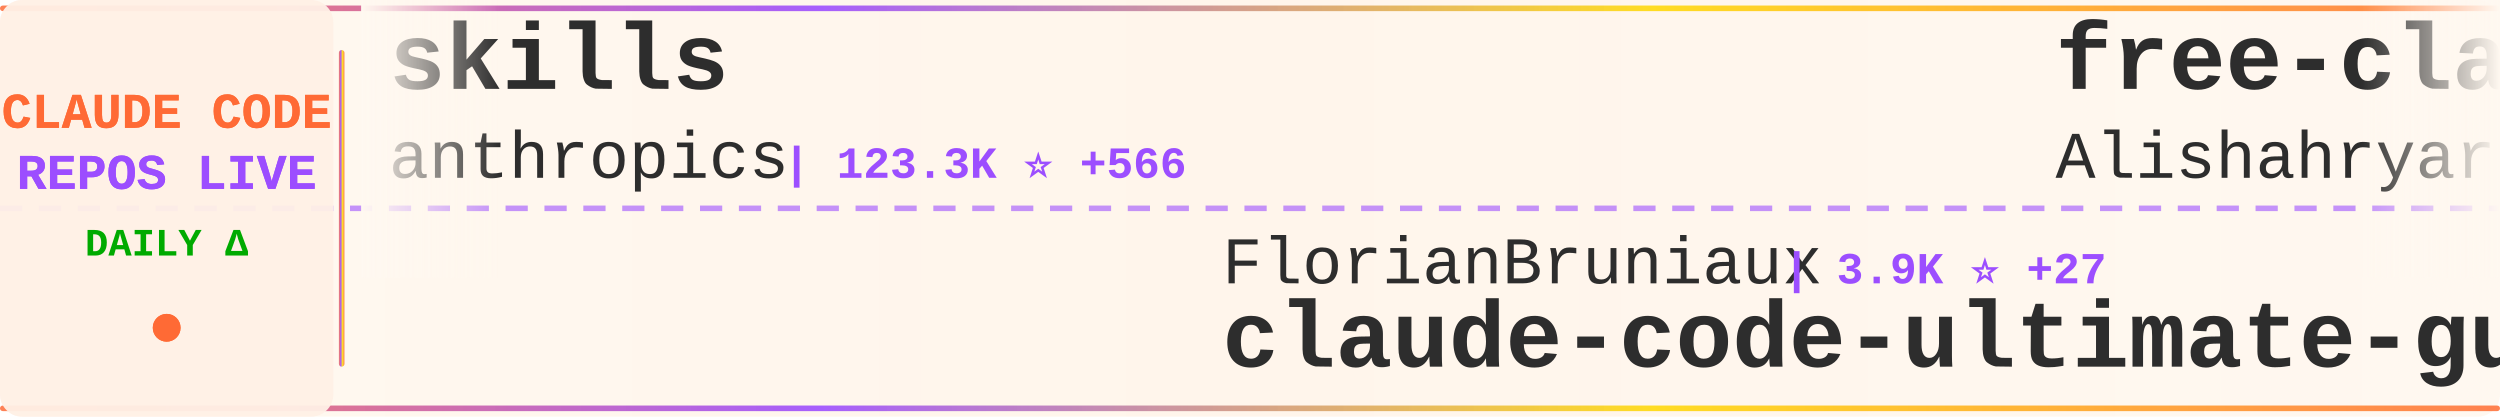
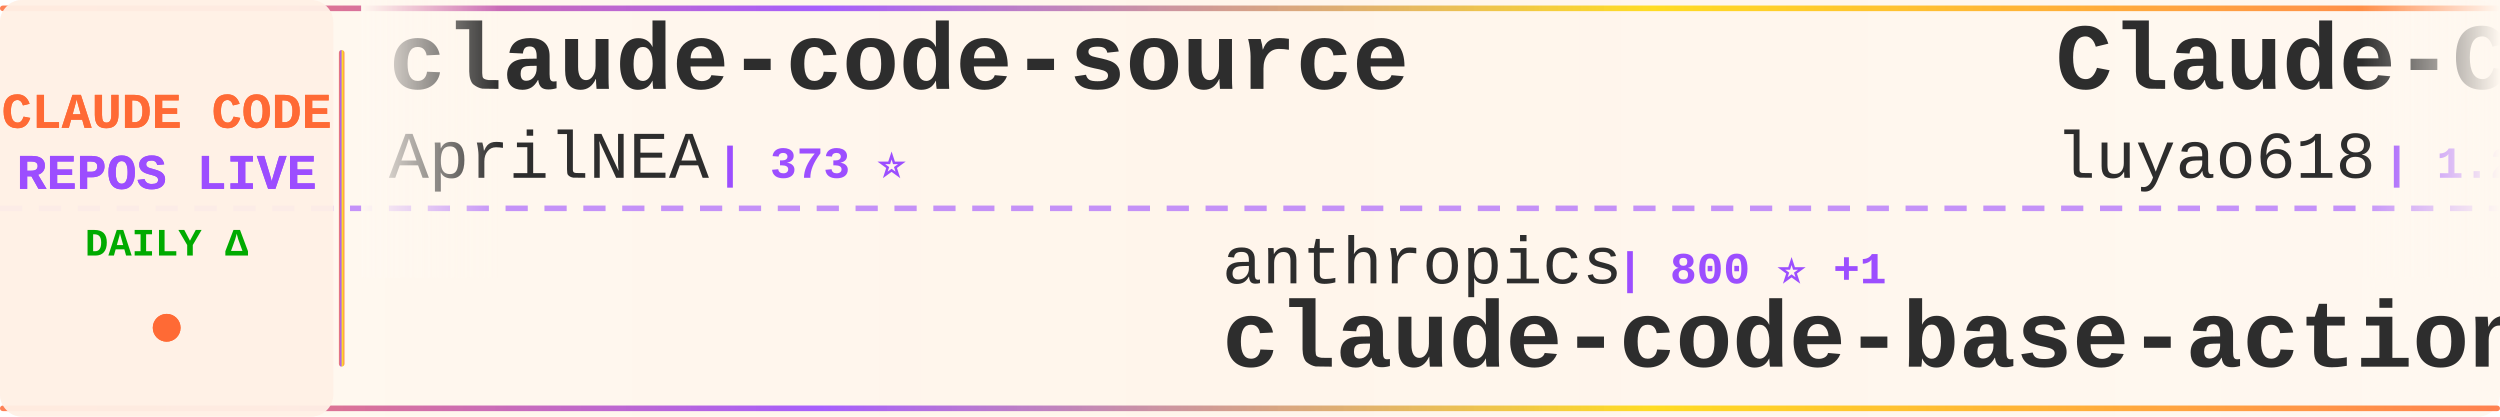
<svg xmlns="http://www.w3.org/2000/svg" width="900" height="150">
  <defs>
    <linearGradient id="tickerBg" x1="0%" y1="0%" x2="100%" y2="0%">
      <stop offset="0%" style="stop-color:#fff8f0;stop-opacity:0.98" />
      <stop offset="50%" style="stop-color:#fff5eb;stop-opacity:1" />
      <stop offset="100%" style="stop-color:#fff8f0;stop-opacity:0.98" />
    </linearGradient>
    <linearGradient id="borderGrad" x1="0%" y1="0%" x2="100%" y2="0%">
      <stop offset="0%" style="stop-color:#FF6B35;stop-opacity:0.85">
        <animate attributeName="stop-opacity" values="0.85;1;0.85" dur="2s" repeatCount="indefinite" />
      </stop>
      <stop offset="33%" style="stop-color:#9C4EFF;stop-opacity:0.9">
        <animate attributeName="stop-opacity" values="0.9;1;0.9" dur="2.2s" repeatCount="indefinite" />
      </stop>
      <stop offset="66%" style="stop-color:#FFD700;stop-opacity:0.85">
        <animate attributeName="stop-opacity" values="0.85;1;0.85" dur="1.8s" repeatCount="indefinite" />
      </stop>
      <stop offset="100%" style="stop-color:#FF6B35;stop-opacity:0.85">
        <animate attributeName="stop-opacity" values="0.85;1;0.85" dur="2s" repeatCount="indefinite" />
      </stop>
    </linearGradient>
    <filter id="textGlow">
      <feGaussianBlur stdDeviation="0.15" result="coloredBlur" />
      <feMerge>
        <feMergeNode in="coloredBlur" />
        <feMergeNode in="SourceGraphic" />
      </feMerge>
    </filter>
    <filter id="metricGlow">
      <feGaussianBlur stdDeviation="0.2" result="coloredBlur" />
      <feMerge>
        <feMergeNode in="coloredBlur" />
        <feMergeNode in="SourceGraphic" />
      </feMerge>
    </filter>
    <linearGradient id="leftFade" x1="0%" y1="0%" x2="100%" y2="0%">
      <stop offset="0%" style="stop-color:#fff8f0;stop-opacity:1" />
      <stop offset="100%" style="stop-color:#fff8f0;stop-opacity:0" />
    </linearGradient>
    <linearGradient id="rightFade" x1="0%" y1="0%" x2="100%" y2="0%">
      <stop offset="0%" style="stop-color:#fff8f0;stop-opacity:0" />
      <stop offset="100%" style="stop-color:#fff8f0;stop-opacity:1" />
    </linearGradient>
  </defs>
  <rect width="900" height="150" fill="url(#tickerBg)" rx="8" />
  <rect x="0" y="2" width="900" height="2" fill="url(#borderGrad)" rx="1" />
  <rect x="0" y="146" width="900" height="2" fill="url(#borderGrad)" rx="1" />
  <line x1="0" y1="75" x2="900" y2="75" stroke="#9C4EFF" stroke-width="2" stroke-dasharray="8 6" opacity="0.6" />
  <rect x="0" y="0" width="120" height="150" fill="#fff0e6" opacity="0.95" rx="8" />
  <text x="60" y="46" font-family="'Courier New', monospace" font-size="18" font-weight="bold" fill="#FF6B35" text-anchor="middle" filter="url(#textGlow)">
    CLAUDE CODE
  </text>
  <text x="60" y="68" font-family="'Courier New', monospace" font-size="18" font-weight="bold" fill="#9C4EFF" text-anchor="middle" filter="url(#textGlow)">
    REPOS LIVE
  </text>
  <text x="60" y="92" font-family="'Courier New', monospace" font-size="14" font-weight="bold" fill="#00aa00" text-anchor="middle">
    DAILY Δ
  </text>
  <circle cx="60" cy="118" r="5" fill="#FF6B35" filter="url(#metricGlow)">
    <animate attributeName="r" values="4;6;4" dur="1.5s" repeatCount="indefinite" />
    <animate attributeName="opacity" values="0.6;1;0.6" dur="1.5s" repeatCount="indefinite" />
  </circle>
  <rect x="122" y="18" width="2" height="114" fill="url(#borderGrad)" rx="1" />
  <clipPath id="tickerClip">
    <rect x="130" y="0" width="770" height="150" />
  </clipPath>
  <g clip-path="url(#tickerClip)">
    <g id="tickerItems">
      <animateTransform attributeName="transform" attributeType="XML" type="translate" from="0 0" to="-3000 0" dur="54s" repeatCount="indefinite" />
      <g transform="translate(0, 0)">
-         <text x="140" y="32" font-family="'Courier New', monospace" font-size="34" font-weight="bold" fill="#2d2d2d">skills</text>
-         <text x="140" y="64" font-family="'Courier New', monospace" font-size="24" font-weight="normal" fill="#2d2d2d" opacity="1.0">anthropics</text>
-         <text x="282" y="64" font-family="'Courier New', monospace" font-size="16" font-weight="bold" fill="#9C4EFF"> | 123.3K ⭐ +566</text>
+         <text x="140" y="32" font-family="'Courier New', monospace" font-size="34" font-weight="bold" fill="#2d2d2d">claude-code-source</text>
+         <text x="140" y="64" font-family="'Courier New', monospace" font-size="24" font-weight="normal" fill="#2d2d2d" opacity="1.0">AprilNEA</text>
+         <text x="258" y="64" font-family="'Courier New', monospace" font-size="16" font-weight="bold" fill="#9C4EFF"> | 373 ⭐</text>
      </g>
      <g transform="translate(300, 0)">
-         <text x="140" y="102" font-family="'Courier New', monospace" font-size="24" font-weight="normal" fill="#2d2d2d" opacity="1.0">FlorianBruniaux</text>
-         <text x="342" y="102" font-family="'Courier New', monospace" font-size="16" font-weight="bold" fill="#9C4EFF"> | 3.9K ⭐ +27</text>
-         <text x="140" y="132" font-family="'Courier New', monospace" font-size="34" font-weight="bold" fill="#2d2d2d">claude-code-ultimate-gui...</text>
+         <text x="140" y="102" font-family="'Courier New', monospace" font-size="24" font-weight="normal" fill="#2d2d2d" opacity="1.0">anthropics</text>
+         <text x="282" y="102" font-family="'Courier New', monospace" font-size="16" font-weight="bold" fill="#9C4EFF"> | 800 ⭐ +1</text>
+         <text x="140" y="132" font-family="'Courier New', monospace" font-size="34" font-weight="bold" fill="#2d2d2d">claude-code-base-action</text>
      </g>
      <g transform="translate(600, 0)">
-         <text x="140" y="32" font-family="'Courier New', monospace" font-size="34" font-weight="bold" fill="#2d2d2d">free-claude-code</text>
-         <text x="140" y="64" font-family="'Courier New', monospace" font-size="24" font-weight="normal" fill="#2d2d2d" opacity="1.0">Alishahryar1</text>
-         <text x="306" y="64" font-family="'Courier New', monospace" font-size="16" font-weight="bold" fill="#9C4EFF"> | 7.0K ⭐ +2.7K</text>
+         <text x="140" y="32" font-family="'Courier New', monospace" font-size="34" font-weight="bold" fill="#2d2d2d">Claude-Code-Source-Study</text>
+         <text x="140" y="64" font-family="'Courier New', monospace" font-size="24" font-weight="normal" fill="#2d2d2d" opacity="1.0">luyao618</text>
+         <text x="258" y="64" font-family="'Courier New', monospace" font-size="16" font-weight="bold" fill="#9C4EFF"> | 1.2K ⭐ +7</text>
      </g>
      <g transform="translate(900, 0)">
-         <text x="140" y="102" font-family="'Courier New', monospace" font-size="24" font-weight="normal" fill="#2d2d2d" opacity="1.0">wshobson</text>
-         <text x="258" y="102" font-family="'Courier New', monospace" font-size="16" font-weight="bold" fill="#9C4EFF"> | 34.2K ⭐ +75</text>
-         <text x="140" y="132" font-family="'Courier New', monospace" font-size="34" font-weight="bold" fill="#2d2d2d">agents</text>
+         <text x="140" y="102" font-family="'Courier New', monospace" font-size="24" font-weight="normal" fill="#2d2d2d" opacity="1.0">slopus</text>
+         <text x="234" y="102" font-family="'Courier New', monospace" font-size="16" font-weight="bold" fill="#9C4EFF"> | 19.1K ⭐ +65</text>
+         <text x="140" y="132" font-family="'Courier New', monospace" font-size="34" font-weight="bold" fill="#2d2d2d">happy</text>
      </g>
      <g transform="translate(1200, 0)">
-         <text x="140" y="32" font-family="'Courier New', monospace" font-size="34" font-weight="bold" fill="#2d2d2d">claude-code-action</text>
-         <text x="140" y="64" font-family="'Courier New', monospace" font-size="24" font-weight="normal" fill="#2d2d2d" opacity="1.0">anthropics</text>
-         <text x="282" y="64" font-family="'Courier New', monospace" font-size="16" font-weight="bold" fill="#9C4EFF"> | 7.3K ⭐ +19</text>
+         <text x="140" y="32" font-family="'Courier New', monospace" font-size="34" font-weight="bold" fill="#2d2d2d">claude-code-rev</text>
+         <text x="140" y="64" font-family="'Courier New', monospace" font-size="24" font-weight="normal" fill="#2d2d2d" opacity="1.0">oboard</text>
+         <text x="234" y="64" font-family="'Courier New', monospace" font-size="16" font-weight="bold" fill="#9C4EFF"> | 3.1K ⭐ +7</text>
      </g>
      <g transform="translate(1500, 0)">
-         <text x="140" y="102" font-family="'Courier New', monospace" font-size="24" font-weight="normal" fill="#2d2d2d" opacity="1.0">repowise-dev</text>
-         <text x="306" y="102" font-family="'Courier New', monospace" font-size="16" font-weight="bold" fill="#9C4EFF"> | 962 ⭐ +5</text>
-         <text x="140" y="132" font-family="'Courier New', monospace" font-size="34" font-weight="bold" fill="#2d2d2d">claude-code-prompts</text>
+         <text x="140" y="102" font-family="'Courier New', monospace" font-size="24" font-weight="normal" fill="#2d2d2d" opacity="1.0">Pimzino</text>
+         <text x="246" y="102" font-family="'Courier New', monospace" font-size="16" font-weight="bold" fill="#9C4EFF"> | 3.7K ⭐ +7</text>
+         <text x="140" y="132" font-family="'Courier New', monospace" font-size="34" font-weight="bold" fill="#2d2d2d">claude-code-spec-workflo...</text>
      </g>
      <g transform="translate(1800, 0)">
-         <text x="140" y="32" font-family="'Courier New', monospace" font-size="34" font-weight="bold" fill="#2d2d2d">Auto-claude-code-researc...</text>
-         <text x="140" y="64" font-family="'Courier New', monospace" font-size="24" font-weight="normal" fill="#2d2d2d" opacity="1.0">wanshuiyin</text>
-         <text x="282" y="64" font-family="'Courier New', monospace" font-size="16" font-weight="bold" fill="#9C4EFF"> | 7.4K ⭐ +140</text>
+         <text x="140" y="32" font-family="'Courier New', monospace" font-size="34" font-weight="bold" fill="#2d2d2d">andrej-karpathy-skills</text>
+         <text x="140" y="64" font-family="'Courier New', monospace" font-size="24" font-weight="normal" fill="#2d2d2d" opacity="1.0">forrestchang</text>
+         <text x="306" y="64" font-family="'Courier New', monospace" font-size="16" font-weight="bold" fill="#9C4EFF"> | 82.9K ⭐ +3.3K</text>
      </g>
      <g transform="translate(2100, 0)">
-         <text x="140" y="102" font-family="'Courier New', monospace" font-size="24" font-weight="normal" fill="#2d2d2d" opacity="1.0">ykdojo</text>
-         <text x="234" y="102" font-family="'Courier New', monospace" font-size="16" font-weight="bold" fill="#9C4EFF"> | 7.9K ⭐ +19</text>
-         <text x="140" y="132" font-family="'Courier New', monospace" font-size="34" font-weight="bold" fill="#2d2d2d">claude-code-tips</text>
+         <text x="140" y="102" font-family="'Courier New', monospace" font-size="24" font-weight="normal" fill="#2d2d2d" opacity="1.0">https-deeplearning-ai</text>
+         <text x="414" y="102" font-family="'Courier New', monospace" font-size="16" font-weight="bold" fill="#9C4EFF"> | 494 ⭐</text>
+         <text x="140" y="132" font-family="'Courier New', monospace" font-size="34" font-weight="bold" fill="#2d2d2d">sc-claude-code-files</text>
      </g>
      <g transform="translate(2400, 0)">
-         <text x="140" y="32" font-family="'Courier New', monospace" font-size="34" font-weight="bold" fill="#2d2d2d">claude-code-my-workflow</text>
-         <text x="140" y="64" font-family="'Courier New', monospace" font-size="24" font-weight="normal" fill="#2d2d2d" opacity="1.0">pedrohcgs</text>
-         <text x="270" y="64" font-family="'Courier New', monospace" font-size="16" font-weight="bold" fill="#9C4EFF"> | 983 ⭐ +13</text>
+         <text x="140" y="32" font-family="'Courier New', monospace" font-size="34" font-weight="bold" fill="#2d2d2d">claude-code-guide</text>
+         <text x="140" y="64" font-family="'Courier New', monospace" font-size="24" font-weight="normal" fill="#2d2d2d" opacity="1.0">zebbern</text>
+         <text x="246" y="64" font-family="'Courier New', monospace" font-size="16" font-weight="bold" fill="#9C4EFF"> | 4.0K ⭐ +25</text>
      </g>
      <g transform="translate(2700, 0)">
-         <text x="140" y="102" font-family="'Courier New', monospace" font-size="24" font-weight="normal" fill="#2d2d2d" opacity="1.0">musistudio</text>
-         <text x="282" y="102" font-family="'Courier New', monospace" font-size="16" font-weight="bold" fill="#9C4EFF"> | 32.9K ⭐ +74</text>
-         <text x="140" y="132" font-family="'Courier New', monospace" font-size="34" font-weight="bold" fill="#2d2d2d">claude-code-router</text>
+         <text x="140" y="102" font-family="'Courier New', monospace" font-size="24" font-weight="normal" fill="#2d2d2d" opacity="1.0">affaan-m</text>
+         <text x="258" y="102" font-family="'Courier New', monospace" font-size="16" font-weight="bold" fill="#9C4EFF"> | 166.0K ⭐ +1.0K</text>
+         <text x="140" y="132" font-family="'Courier New', monospace" font-size="34" font-weight="bold" fill="#2d2d2d">everything-claude-code</text>
      </g>
      <g transform="translate(3000, 0)">
-         <text x="140" y="32" font-family="'Courier New', monospace" font-size="34" font-weight="bold" fill="#2d2d2d">skills</text>
-         <text x="140" y="64" font-family="'Courier New', monospace" font-size="24" font-weight="normal" fill="#2d2d2d" opacity="1.0">anthropics</text>
-         <text x="282" y="64" font-family="'Courier New', monospace" font-size="16" font-weight="bold" fill="#9C4EFF"> | 123.3K ⭐ +566</text>
+         <text x="140" y="32" font-family="'Courier New', monospace" font-size="34" font-weight="bold" fill="#2d2d2d">claude-code-source</text>
+         <text x="140" y="64" font-family="'Courier New', monospace" font-size="24" font-weight="normal" fill="#2d2d2d" opacity="1.0">AprilNEA</text>
+         <text x="258" y="64" font-family="'Courier New', monospace" font-size="16" font-weight="bold" fill="#9C4EFF"> | 373 ⭐</text>
      </g>
      <g transform="translate(3300, 0)">
-         <text x="140" y="102" font-family="'Courier New', monospace" font-size="24" font-weight="normal" fill="#2d2d2d" opacity="1.0">FlorianBruniaux</text>
-         <text x="342" y="102" font-family="'Courier New', monospace" font-size="16" font-weight="bold" fill="#9C4EFF"> | 3.9K ⭐ +27</text>
-         <text x="140" y="132" font-family="'Courier New', monospace" font-size="34" font-weight="bold" fill="#2d2d2d">claude-code-ultimate-gui...</text>
+         <text x="140" y="102" font-family="'Courier New', monospace" font-size="24" font-weight="normal" fill="#2d2d2d" opacity="1.0">anthropics</text>
+         <text x="282" y="102" font-family="'Courier New', monospace" font-size="16" font-weight="bold" fill="#9C4EFF"> | 800 ⭐ +1</text>
+         <text x="140" y="132" font-family="'Courier New', monospace" font-size="34" font-weight="bold" fill="#2d2d2d">claude-code-base-action</text>
      </g>
      <g transform="translate(3600, 0)">
-         <text x="140" y="32" font-family="'Courier New', monospace" font-size="34" font-weight="bold" fill="#2d2d2d">free-claude-code</text>
-         <text x="140" y="64" font-family="'Courier New', monospace" font-size="24" font-weight="normal" fill="#2d2d2d" opacity="1.0">Alishahryar1</text>
-         <text x="306" y="64" font-family="'Courier New', monospace" font-size="16" font-weight="bold" fill="#9C4EFF"> | 7.0K ⭐ +2.7K</text>
+         <text x="140" y="32" font-family="'Courier New', monospace" font-size="34" font-weight="bold" fill="#2d2d2d">Claude-Code-Source-Study</text>
+         <text x="140" y="64" font-family="'Courier New', monospace" font-size="24" font-weight="normal" fill="#2d2d2d" opacity="1.0">luyao618</text>
+         <text x="258" y="64" font-family="'Courier New', monospace" font-size="16" font-weight="bold" fill="#9C4EFF"> | 1.2K ⭐ +7</text>
      </g>
      <g transform="translate(3900, 0)">
-         <text x="140" y="102" font-family="'Courier New', monospace" font-size="24" font-weight="normal" fill="#2d2d2d" opacity="1.0">wshobson</text>
-         <text x="258" y="102" font-family="'Courier New', monospace" font-size="16" font-weight="bold" fill="#9C4EFF"> | 34.2K ⭐ +75</text>
-         <text x="140" y="132" font-family="'Courier New', monospace" font-size="34" font-weight="bold" fill="#2d2d2d">agents</text>
+         <text x="140" y="102" font-family="'Courier New', monospace" font-size="24" font-weight="normal" fill="#2d2d2d" opacity="1.0">slopus</text>
+         <text x="234" y="102" font-family="'Courier New', monospace" font-size="16" font-weight="bold" fill="#9C4EFF"> | 19.1K ⭐ +65</text>
+         <text x="140" y="132" font-family="'Courier New', monospace" font-size="34" font-weight="bold" fill="#2d2d2d">happy</text>
      </g>
    </g>
  </g>
  <rect x="130" y="0" width="50" height="100" fill="url(#leftFade)" />
  <rect x="850" y="0" width="50" height="100" fill="url(#rightFade)" />
</svg>
